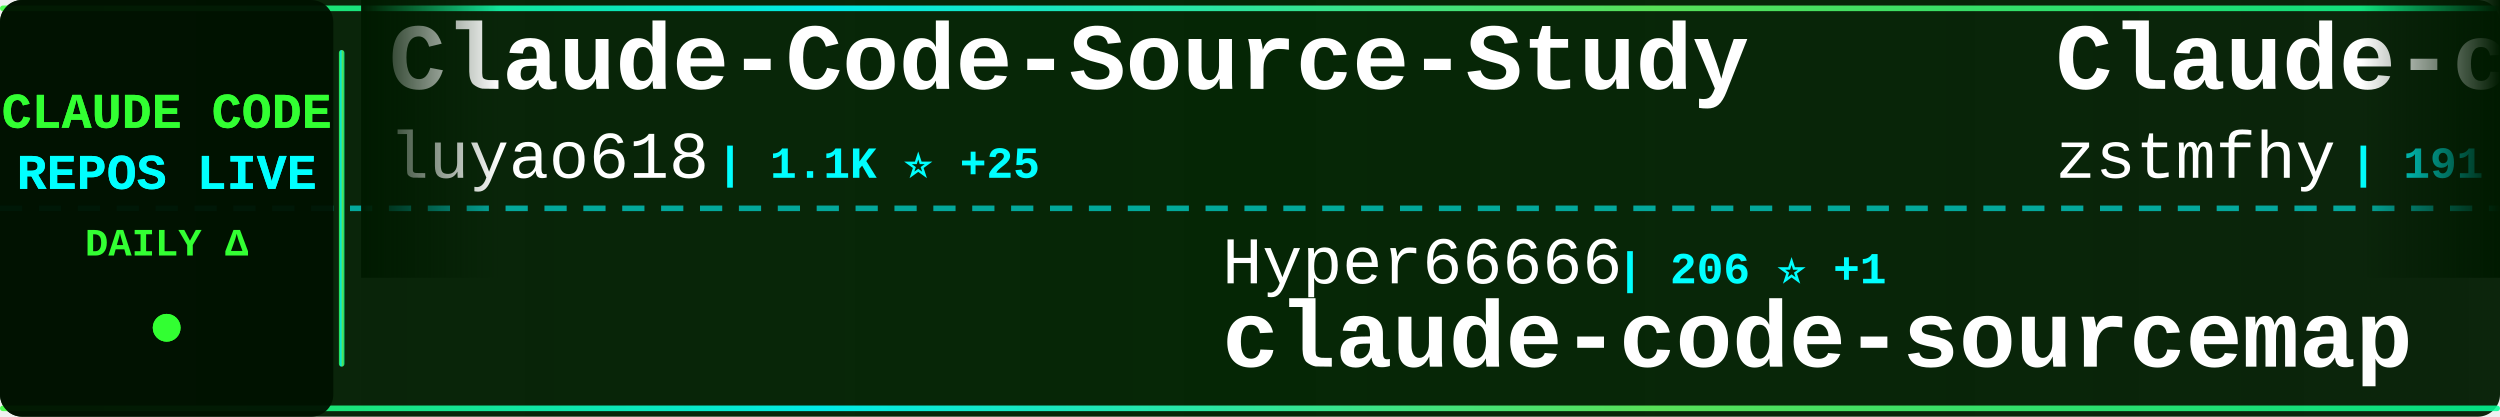
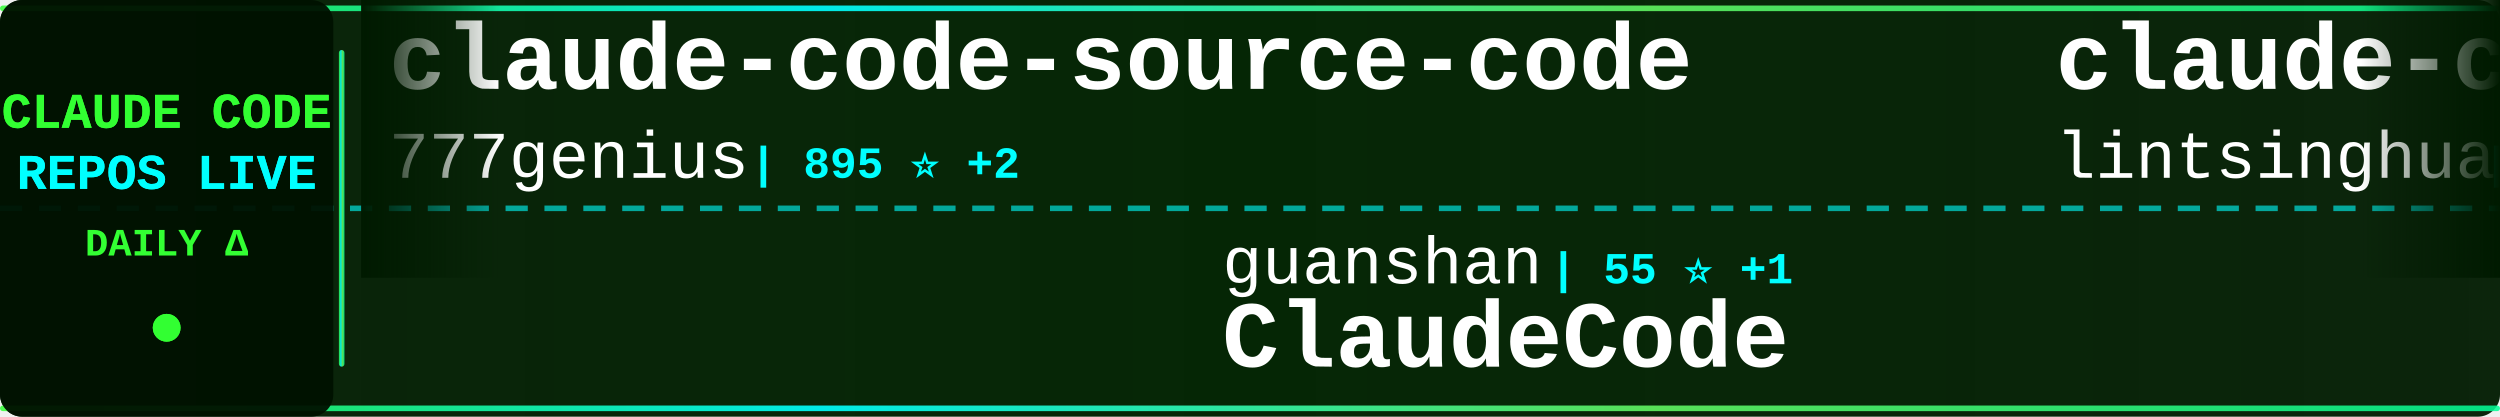
<svg xmlns="http://www.w3.org/2000/svg" width="900" height="150">
  <defs>
    <linearGradient id="tickerBg" x1="0%" y1="0%" x2="100%" y2="0%">
      <stop offset="0%" style="stop-color:#001a00;stop-opacity:0.95" />
      <stop offset="50%" style="stop-color:#002200;stop-opacity:0.98" />
      <stop offset="100%" style="stop-color:#001a00;stop-opacity:0.95" />
    </linearGradient>
    <linearGradient id="borderGrad" x1="0%" y1="0%" x2="100%" y2="0%">
      <stop offset="0%" style="stop-color:#33ff33;stop-opacity:0.85">
        <animate attributeName="stop-opacity" values="0.85;1;0.85" dur="2s" repeatCount="indefinite" />
      </stop>
      <stop offset="33%" style="stop-color:#00ffff;stop-opacity:0.9">
        <animate attributeName="stop-opacity" values="0.9;1;0.9" dur="2.2s" repeatCount="indefinite" />
      </stop>
      <stop offset="66%" style="stop-color:#66ff66;stop-opacity:0.85">
        <animate attributeName="stop-opacity" values="0.85;1;0.85" dur="1.8s" repeatCount="indefinite" />
      </stop>
      <stop offset="100%" style="stop-color:#00ff99;stop-opacity:0.85">
        <animate attributeName="stop-opacity" values="0.85;1;0.85" dur="2s" repeatCount="indefinite" />
      </stop>
    </linearGradient>
    <filter id="textGlow">
      <feGaussianBlur stdDeviation="0.1" result="coloredBlur" />
      <feMerge>
        <feMergeNode in="coloredBlur" />
        <feMergeNode in="SourceGraphic" />
      </feMerge>
    </filter>
    <filter id="metricGlow">
      <feGaussianBlur stdDeviation="0.2" result="coloredBlur" />
      <feMerge>
        <feMergeNode in="coloredBlur" />
        <feMergeNode in="SourceGraphic" />
      </feMerge>
    </filter>
    <linearGradient id="leftFade" x1="0%" y1="0%" x2="100%" y2="0%">
      <stop offset="0%" style="stop-color:#001a00;stop-opacity:1" />
      <stop offset="100%" style="stop-color:#001a00;stop-opacity:0" />
    </linearGradient>
    <linearGradient id="rightFade" x1="0%" y1="0%" x2="100%" y2="0%">
      <stop offset="0%" style="stop-color:#001a00;stop-opacity:0" />
      <stop offset="100%" style="stop-color:#001a00;stop-opacity:1" />
    </linearGradient>
  </defs>
  <rect width="900" height="150" fill="url(#tickerBg)" rx="8" />
  <rect x="0" y="2" width="900" height="2" fill="url(#borderGrad)" rx="1" />
  <rect x="0" y="146" width="900" height="2" fill="url(#borderGrad)" rx="1" />
  <line x1="0" y1="75" x2="900" y2="75" stroke="#00ffff" stroke-width="2" stroke-dasharray="8 6" opacity="0.6" />
  <rect x="0" y="0" width="120" height="150" fill="#001100" opacity="0.95" rx="8" />
  <text x="60" y="46" font-family="'Courier New', monospace" font-size="18" font-weight="bold" fill="#33ff33" text-anchor="middle" filter="url(#textGlow)">
    CLAUDE CODE
  </text>
  <text x="60" y="68" font-family="'Courier New', monospace" font-size="18" font-weight="bold" fill="#00ffff" text-anchor="middle" filter="url(#textGlow)">
    REPOS LIVE
  </text>
  <text x="60" y="92" font-family="'Courier New', monospace" font-size="14" font-weight="bold" fill="#33ff33" text-anchor="middle">
    DAILY Δ
  </text>
  <circle cx="60" cy="118" r="5" fill="#33ff33" filter="url(#metricGlow)">
    <animate attributeName="r" values="4;6;4" dur="1.5s" repeatCount="indefinite" />
    <animate attributeName="opacity" values="0.6;1;0.6" dur="1.5s" repeatCount="indefinite" />
  </circle>
  <rect x="122" y="18" width="2" height="114" fill="url(#borderGrad)" rx="1" />
  <clipPath id="tickerClip">
    <rect x="130" y="0" width="770" height="150" />
  </clipPath>
  <g clip-path="url(#tickerClip)">
    <g id="tickerItems">
      <animateTransform attributeName="transform" attributeType="XML" type="translate" from="0 0" to="-3000 0" dur="54s" repeatCount="indefinite" />
      <g transform="translate(0, 0)">
-         <text x="140" y="32" font-family="'Courier New', monospace" font-size="34" font-weight="bold" fill="#ffffff">Claude-Code-Source-Study</text>
-         <text x="140" y="64" font-family="'Courier New', monospace" font-size="24" font-weight="normal" fill="#ffffff" opacity="1.0">luyao618</text>
-         <text x="258" y="64" font-family="'Courier New', monospace" font-size="16" font-weight="bold" fill="#00ffff"> | 1.1K ⭐ +25</text>
+         <text x="140" y="32" font-family="'Courier New', monospace" font-size="34" font-weight="bold" fill="#ffffff">claude-code-source-code</text>
+         <text x="140" y="64" font-family="'Courier New', monospace" font-size="24" font-weight="normal" fill="#ffffff" opacity="1.0">777genius</text>
+         <text x="270" y="64" font-family="'Courier New', monospace" font-size="16" font-weight="bold" fill="#00ffff"> | 895 ⭐ +2</text>
      </g>
      <g transform="translate(300, 0)">
-         <text x="140" y="102" font-family="'Courier New', monospace" font-size="24" font-weight="normal" fill="#ffffff" opacity="1.0">Hyper66666</text>
-         <text x="282" y="102" font-family="'Courier New', monospace" font-size="16" font-weight="bold" fill="#00ffff"> | 206 ⭐ +1</text>
-         <text x="140" y="132" font-family="'Courier New', monospace" font-size="34" font-weight="bold" fill="#ffffff">claude-code-sourcemap</text>
+         <text x="140" y="102" font-family="'Courier New', monospace" font-size="24" font-weight="normal" fill="#ffffff" opacity="1.0">guanshan</text>
+         <text x="258" y="102" font-family="'Courier New', monospace" font-size="16" font-weight="bold" fill="#00ffff"> | 55 ⭐ +1</text>
+         <text x="140" y="132" font-family="'Courier New', monospace" font-size="34" font-weight="bold" fill="#ffffff">ClaudeCode</text>
      </g>
      <g transform="translate(600, 0)">
-         <text x="140" y="32" font-family="'Courier New', monospace" font-size="34" font-weight="bold" fill="#ffffff">Claude-code</text>
-         <text x="140" y="64" font-family="'Courier New', monospace" font-size="24" font-weight="normal" fill="#ffffff" opacity="1.0">zstmfhy</text>
-         <text x="246" y="64" font-family="'Courier New', monospace" font-size="16" font-weight="bold" fill="#00ffff"> | 191 ⭐</text>
+         <text x="140" y="32" font-family="'Courier New', monospace" font-size="34" font-weight="bold" fill="#ffffff">claude-code-book</text>
+         <text x="140" y="64" font-family="'Courier New', monospace" font-size="24" font-weight="normal" fill="#ffffff" opacity="1.0">lintsinghua</text>
+         <text x="294" y="64" font-family="'Courier New', monospace" font-size="16" font-weight="bold" fill="#00ffff"> | 2.6K ⭐ +49</text>
      </g>
      <g transform="translate(900, 0)">
-         <text x="140" y="102" font-family="'Courier New', monospace" font-size="24" font-weight="normal" fill="#ffffff" opacity="1.0">musistudio</text>
-         <text x="282" y="102" font-family="'Courier New', monospace" font-size="16" font-weight="bold" fill="#00ffff"> | 32.1K ⭐ +111</text>
-         <text x="140" y="132" font-family="'Courier New', monospace" font-size="34" font-weight="bold" fill="#ffffff">claude-code-router</text>
+         <text x="140" y="102" font-family="'Courier New', monospace" font-size="24" font-weight="normal" fill="#ffffff" opacity="1.0">VoltAgent</text>
+         <text x="270" y="102" font-family="'Courier New', monospace" font-size="16" font-weight="bold" fill="#00ffff"> | 17.2K ⭐ +112</text>
+         <text x="140" y="132" font-family="'Courier New', monospace" font-size="34" font-weight="bold" fill="#ffffff">awesome-claude-code-suba...</text>
      </g>
      <g transform="translate(1200, 0)">
-         <text x="140" y="32" font-family="'Courier New', monospace" font-size="34" font-weight="bold" fill="#ffffff">agents</text>
-         <text x="140" y="64" font-family="'Courier New', monospace" font-size="24" font-weight="normal" fill="#ffffff" opacity="1.0">wshobson</text>
-         <text x="258" y="64" font-family="'Courier New', monospace" font-size="16" font-weight="bold" fill="#00ffff"> | 33.5K ⭐ +79</text>
+         <text x="140" y="32" font-family="'Courier New', monospace" font-size="34" font-weight="bold" fill="#ffffff">claude_code_bridge</text>
+         <text x="140" y="64" font-family="'Courier New', monospace" font-size="24" font-weight="normal" fill="#ffffff" opacity="1.0">bfly123</text>
+         <text x="246" y="64" font-family="'Courier New', monospace" font-size="16" font-weight="bold" fill="#00ffff"> | 2.2K ⭐ +12</text>
      </g>
      <g transform="translate(1500, 0)">
-         <text x="140" y="102" font-family="'Courier New', monospace" font-size="24" font-weight="normal" fill="#ffffff" opacity="1.0">Pimzino</text>
-         <text x="246" y="102" font-family="'Courier New', monospace" font-size="16" font-weight="bold" fill="#00ffff"> | 3.6K ⭐ +2</text>
-         <text x="140" y="132" font-family="'Courier New', monospace" font-size="34" font-weight="bold" fill="#ffffff">claude-code-spec-workflo...</text>
+         <text x="140" y="102" font-family="'Courier New', monospace" font-size="24" font-weight="normal" fill="#ffffff" opacity="1.0">anthropics</text>
+         <text x="282" y="102" font-family="'Courier New', monospace" font-size="16" font-weight="bold" fill="#00ffff"> | 116.5K ⭐ +845</text>
+         <text x="140" y="132" font-family="'Courier New', monospace" font-size="34" font-weight="bold" fill="#ffffff">skills</text>
      </g>
      <g transform="translate(1800, 0)">
-         <text x="140" y="32" font-family="'Courier New', monospace" font-size="34" font-weight="bold" fill="#ffffff">claude-code-rev</text>
-         <text x="140" y="64" font-family="'Courier New', monospace" font-size="24" font-weight="normal" fill="#ffffff" opacity="1.0">oboard</text>
-         <text x="234" y="64" font-family="'Courier New', monospace" font-size="16" font-weight="bold" fill="#00ffff"> | 2.9K ⭐ +21</text>
+         <text x="140" y="32" font-family="'Courier New', monospace" font-size="34" font-weight="bold" fill="#ffffff">claudecodeui</text>
+         <text x="140" y="64" font-family="'Courier New', monospace" font-size="24" font-weight="normal" fill="#ffffff" opacity="1.0">siteboon</text>
+         <text x="258" y="64" font-family="'Courier New', monospace" font-size="16" font-weight="bold" fill="#00ffff"> | 9.8K ⭐ +42</text>
      </g>
      <g transform="translate(2100, 0)">
-         <text x="140" y="102" font-family="'Courier New', monospace" font-size="24" font-weight="normal" fill="#ffffff" opacity="1.0">affaan-m</text>
-         <text x="258" y="102" font-family="'Courier New', monospace" font-size="16" font-weight="bold" fill="#00ffff"> | 154.0K ⭐ +1.8K</text>
-         <text x="140" y="132" font-family="'Courier New', monospace" font-size="34" font-weight="bold" fill="#ffffff">everything-claude-code</text>
+         <text x="140" y="102" font-family="'Courier New', monospace" font-size="24" font-weight="normal" fill="#ffffff" opacity="1.0">luongnv89</text>
+         <text x="270" y="102" font-family="'Courier New', monospace" font-size="16" font-weight="bold" fill="#00ffff"> | 26.0K ⭐ +467</text>
+         <text x="140" y="132" font-family="'Courier New', monospace" font-size="34" font-weight="bold" fill="#ffffff">claude-howto</text>
      </g>
      <g transform="translate(2400, 0)">
-         <text x="140" y="32" font-family="'Courier New', monospace" font-size="34" font-weight="bold" fill="#ffffff">claude-code-system-promp...</text>
-         <text x="140" y="64" font-family="'Courier New', monospace" font-size="24" font-weight="normal" fill="#ffffff" opacity="1.0">Piebald-AI</text>
-         <text x="282" y="64" font-family="'Courier New', monospace" font-size="16" font-weight="bold" fill="#00ffff"> | 8.7K ⭐ +47</text>
+         <text x="140" y="32" font-family="'Courier New', monospace" font-size="34" font-weight="bold" fill="#ffffff">claude-code-ultimate-gui...</text>
+         <text x="140" y="64" font-family="'Courier New', monospace" font-size="24" font-weight="normal" fill="#ffffff" opacity="1.0">FlorianBruniaux</text>
+         <text x="342" y="64" font-family="'Courier New', monospace" font-size="16" font-weight="bold" fill="#00ffff"> | 3.3K ⭐ +70</text>
      </g>
      <g transform="translate(2700, 0)">
-         <text x="140" y="102" font-family="'Courier New', monospace" font-size="24" font-weight="normal" fill="#ffffff" opacity="1.0">andrew-kramer-inno</text>
-         <text x="378" y="102" font-family="'Courier New', monospace" font-size="16" font-weight="bold" fill="#00ffff"> | 567 ⭐ +1</text>
-         <text x="140" y="132" font-family="'Courier New', monospace" font-size="34" font-weight="bold" fill="#ffffff">claude-code-source-build</text>
+         <text x="140" y="102" font-family="'Courier New', monospace" font-size="24" font-weight="normal" fill="#ffffff" opacity="1.0">JrCx7scC</text>
+         <text x="258" y="102" font-family="'Courier New', monospace" font-size="16" font-weight="bold" fill="#00ffff"> | 336 ⭐ +2</text>
+         <text x="140" y="132" font-family="'Courier New', monospace" font-size="34" font-weight="bold" fill="#ffffff">claude-code-source</text>
      </g>
      <g transform="translate(3000, 0)">
-         <text x="140" y="32" font-family="'Courier New', monospace" font-size="34" font-weight="bold" fill="#ffffff">Claude-Code-Source-Study</text>
-         <text x="140" y="64" font-family="'Courier New', monospace" font-size="24" font-weight="normal" fill="#ffffff" opacity="1.0">luyao618</text>
-         <text x="258" y="64" font-family="'Courier New', monospace" font-size="16" font-weight="bold" fill="#00ffff"> | 1.1K ⭐ +25</text>
+         <text x="140" y="32" font-family="'Courier New', monospace" font-size="34" font-weight="bold" fill="#ffffff">claude-code-source-code</text>
+         <text x="140" y="64" font-family="'Courier New', monospace" font-size="24" font-weight="normal" fill="#ffffff" opacity="1.0">777genius</text>
+         <text x="270" y="64" font-family="'Courier New', monospace" font-size="16" font-weight="bold" fill="#00ffff"> | 895 ⭐ +2</text>
      </g>
      <g transform="translate(3300, 0)">
-         <text x="140" y="102" font-family="'Courier New', monospace" font-size="24" font-weight="normal" fill="#ffffff" opacity="1.0">Hyper66666</text>
-         <text x="282" y="102" font-family="'Courier New', monospace" font-size="16" font-weight="bold" fill="#00ffff"> | 206 ⭐ +1</text>
-         <text x="140" y="132" font-family="'Courier New', monospace" font-size="34" font-weight="bold" fill="#ffffff">claude-code-sourcemap</text>
+         <text x="140" y="102" font-family="'Courier New', monospace" font-size="24" font-weight="normal" fill="#ffffff" opacity="1.0">guanshan</text>
+         <text x="258" y="102" font-family="'Courier New', monospace" font-size="16" font-weight="bold" fill="#00ffff"> | 55 ⭐ +1</text>
+         <text x="140" y="132" font-family="'Courier New', monospace" font-size="34" font-weight="bold" fill="#ffffff">ClaudeCode</text>
      </g>
      <g transform="translate(3600, 0)">
-         <text x="140" y="32" font-family="'Courier New', monospace" font-size="34" font-weight="bold" fill="#ffffff">Claude-code</text>
-         <text x="140" y="64" font-family="'Courier New', monospace" font-size="24" font-weight="normal" fill="#ffffff" opacity="1.0">zstmfhy</text>
-         <text x="246" y="64" font-family="'Courier New', monospace" font-size="16" font-weight="bold" fill="#00ffff"> | 191 ⭐</text>
+         <text x="140" y="32" font-family="'Courier New', monospace" font-size="34" font-weight="bold" fill="#ffffff">claude-code-book</text>
+         <text x="140" y="64" font-family="'Courier New', monospace" font-size="24" font-weight="normal" fill="#ffffff" opacity="1.0">lintsinghua</text>
+         <text x="294" y="64" font-family="'Courier New', monospace" font-size="16" font-weight="bold" fill="#00ffff"> | 2.6K ⭐ +49</text>
      </g>
      <g transform="translate(3900, 0)">
-         <text x="140" y="102" font-family="'Courier New', monospace" font-size="24" font-weight="normal" fill="#ffffff" opacity="1.0">musistudio</text>
-         <text x="282" y="102" font-family="'Courier New', monospace" font-size="16" font-weight="bold" fill="#00ffff"> | 32.1K ⭐ +111</text>
-         <text x="140" y="132" font-family="'Courier New', monospace" font-size="34" font-weight="bold" fill="#ffffff">claude-code-router</text>
+         <text x="140" y="102" font-family="'Courier New', monospace" font-size="24" font-weight="normal" fill="#ffffff" opacity="1.0">VoltAgent</text>
+         <text x="270" y="102" font-family="'Courier New', monospace" font-size="16" font-weight="bold" fill="#00ffff"> | 17.2K ⭐ +112</text>
+         <text x="140" y="132" font-family="'Courier New', monospace" font-size="34" font-weight="bold" fill="#ffffff">awesome-claude-code-suba...</text>
      </g>
    </g>
  </g>
  <rect x="130" y="0" width="50" height="100" fill="url(#leftFade)" />
  <rect x="850" y="0" width="50" height="100" fill="url(#rightFade)" />
</svg>
